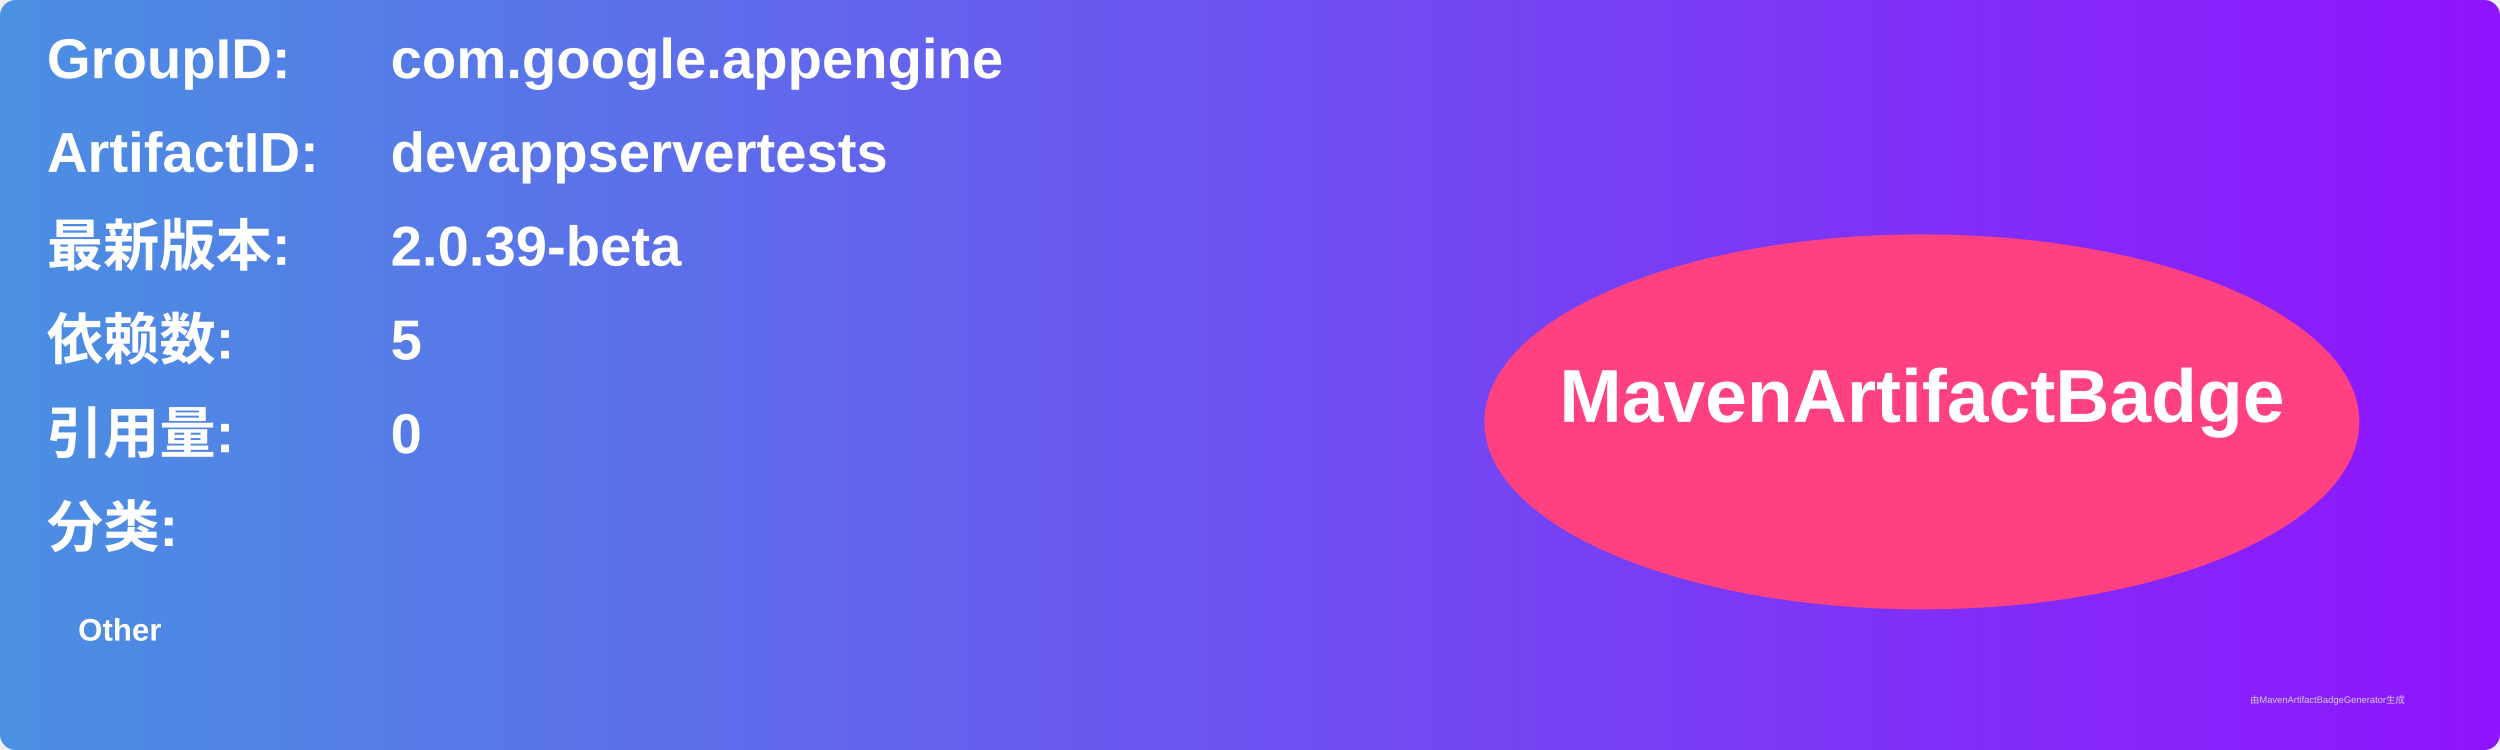
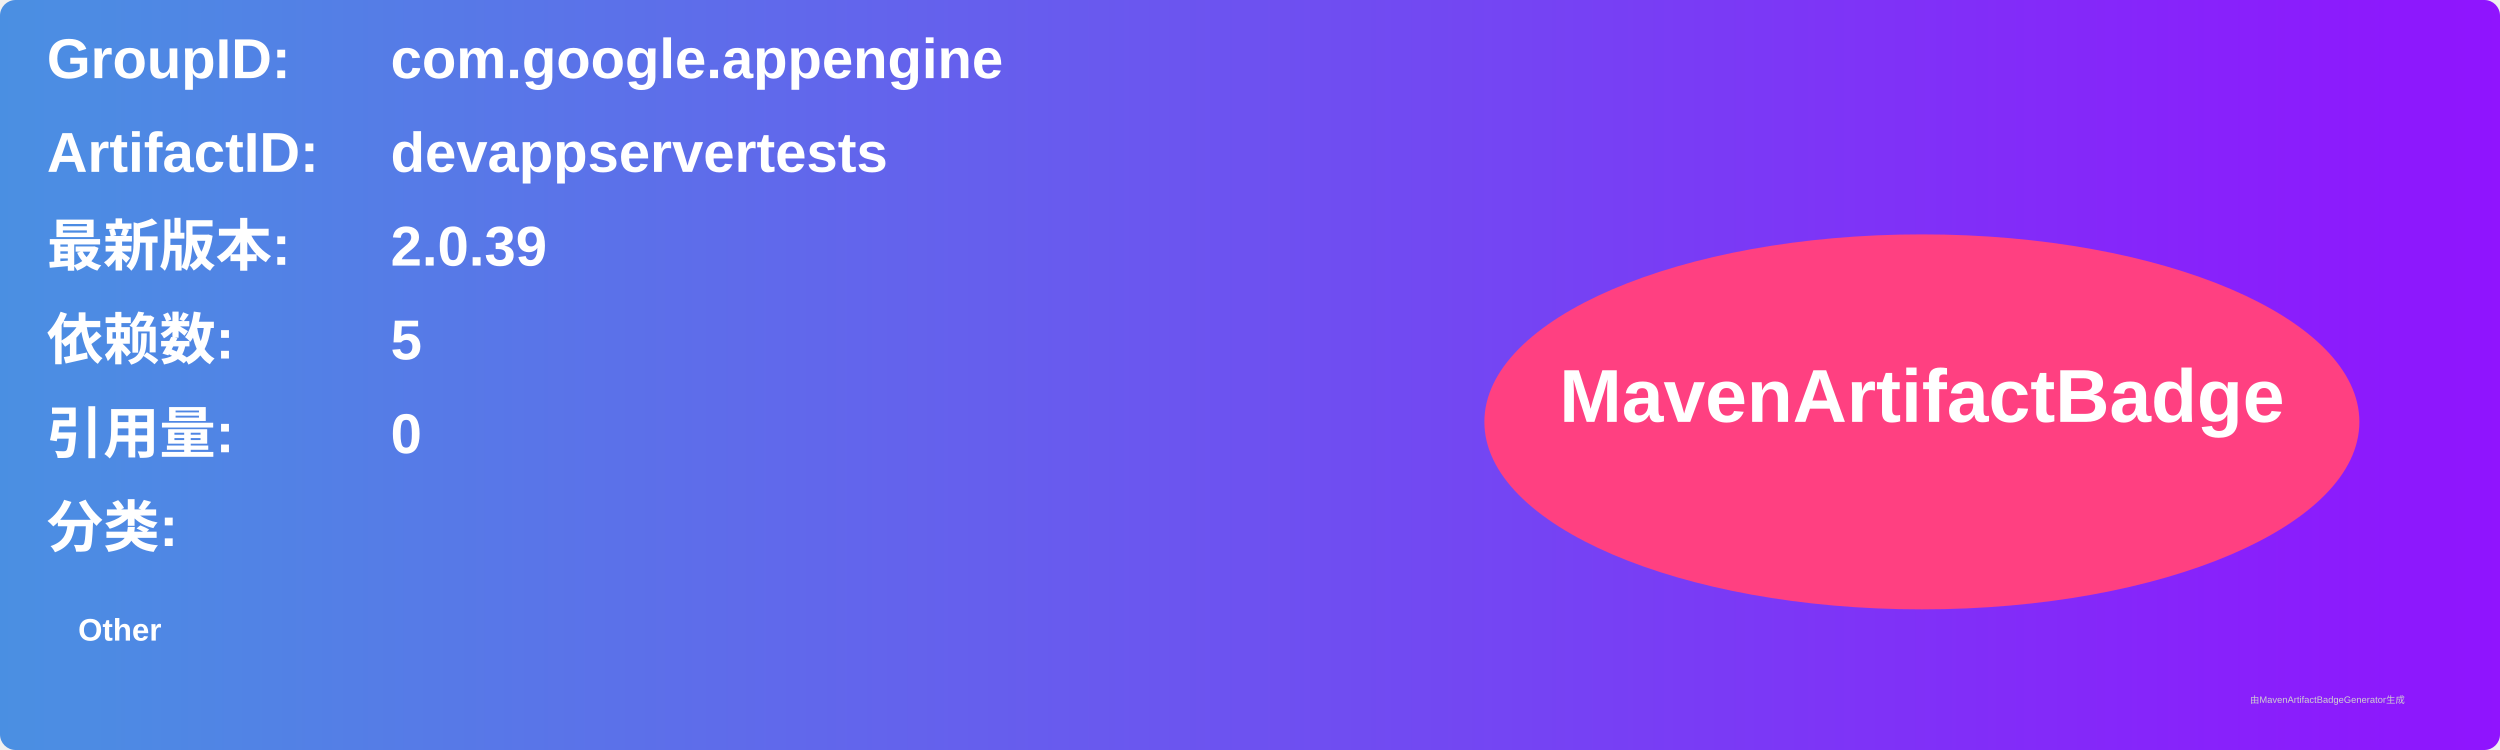
<svg xmlns="http://www.w3.org/2000/svg" width="800" height="240" viewBox="0 0 800 240">
  <linearGradient id="grad" x1="0%" y1="0%" x2="100%" y2="0%">
    <stop offset="0%" stop-color="#4a90e2" />
    <stop offset="100%" stop-color="#9013fe" />
  </linearGradient>
  <rect width="100%" height="100%" rx="5" ry="5" fill="url(#grad)" />
  <g transform="translate(15, 15)">
    <text x="0" y="10" font-family="Arial" font-size="18" fill="white" font-weight="bold" width="260">GroupID:</text>
    <text x="110" y="10" font-family="Arial" font-size="18" fill="white" font-weight="bold" width="460">com.google.appengine</text>
    <text x="0" y="40" font-family="Arial" font-size="18" fill="white" font-weight="bold" width="260">ArtifactID:</text>
    <text x="110" y="40" font-family="Arial" font-size="18" fill="white" font-weight="bold" width="460">devappservertests</text>
    <text x="0" y="70" font-family="Arial" font-size="18" fill="white" font-weight="bold">最新版本:</text>
    <text x="110" y="70" font-family="Arial" font-size="18" fill="white" font-weight="bold">
-       <tspan font-weight="bold">2.0.39-beta</tspan>
+       <tspan font-weight="bold">2.0.39</tspan>
    </text>
    <text x="0" y="100" font-family="Arial" font-size="18" fill="white" font-weight="bold">依赖数: </text>
    <text x="110" y="100" font-family="Arial" font-size="18" fill="white">
      <tspan font-weight="bold">5</tspan>
    </text>
    <text x="0" y="130" font-family="Arial" font-size="18" fill="white" font-weight="bold">引用量: </text>
    <text x="110" y="130" font-family="Arial" font-size="18" fill="white">
      <tspan font-weight="bold">0</tspan>
    </text>
    <text x="0" y="160" font-family="Arial" font-size="18" fill="white" font-weight="bold">分类:</text>
    <text x="10" y="190" font-family="Arial" font-size="10" fill="white">
      <tspan font-weight="bold">Other</tspan>
    </text>
    <ellipse cx="600" cy="120" rx="140" ry="60" fill="#ff4081" />
    <text x="600" y="120" text-anchor="middle" font-family="Arial" font-size="24" fill="white" font-weight="bold">MavenArtifactBadge</text>
  </g>
  <text x="720" y="225" font-family="Arial" font-size="3" fill="#d0d0d0">由MavenArtifactBadgeGenerator生成</text>
</svg>
